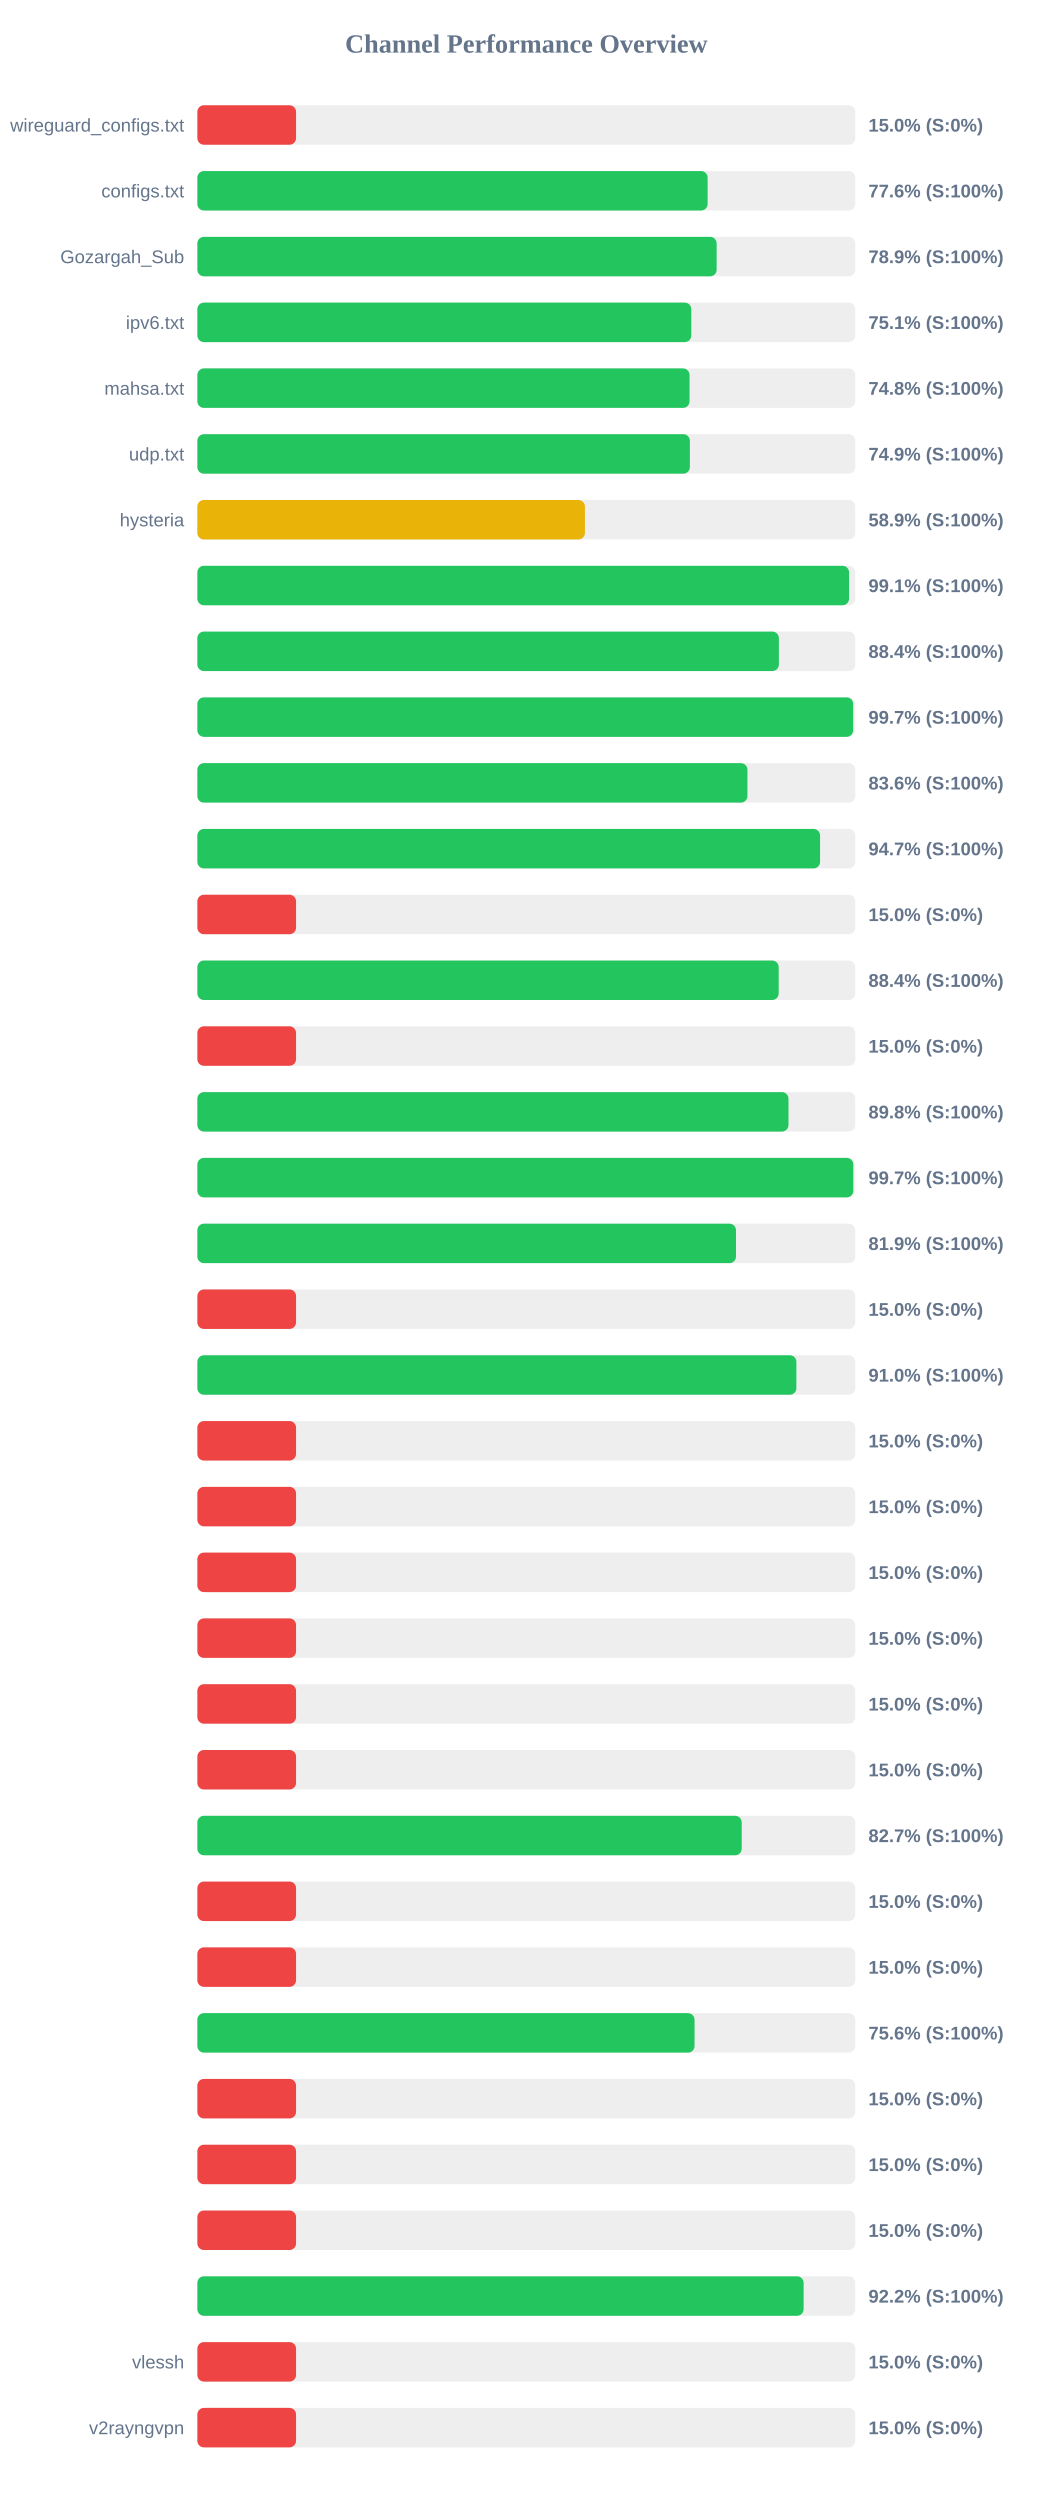
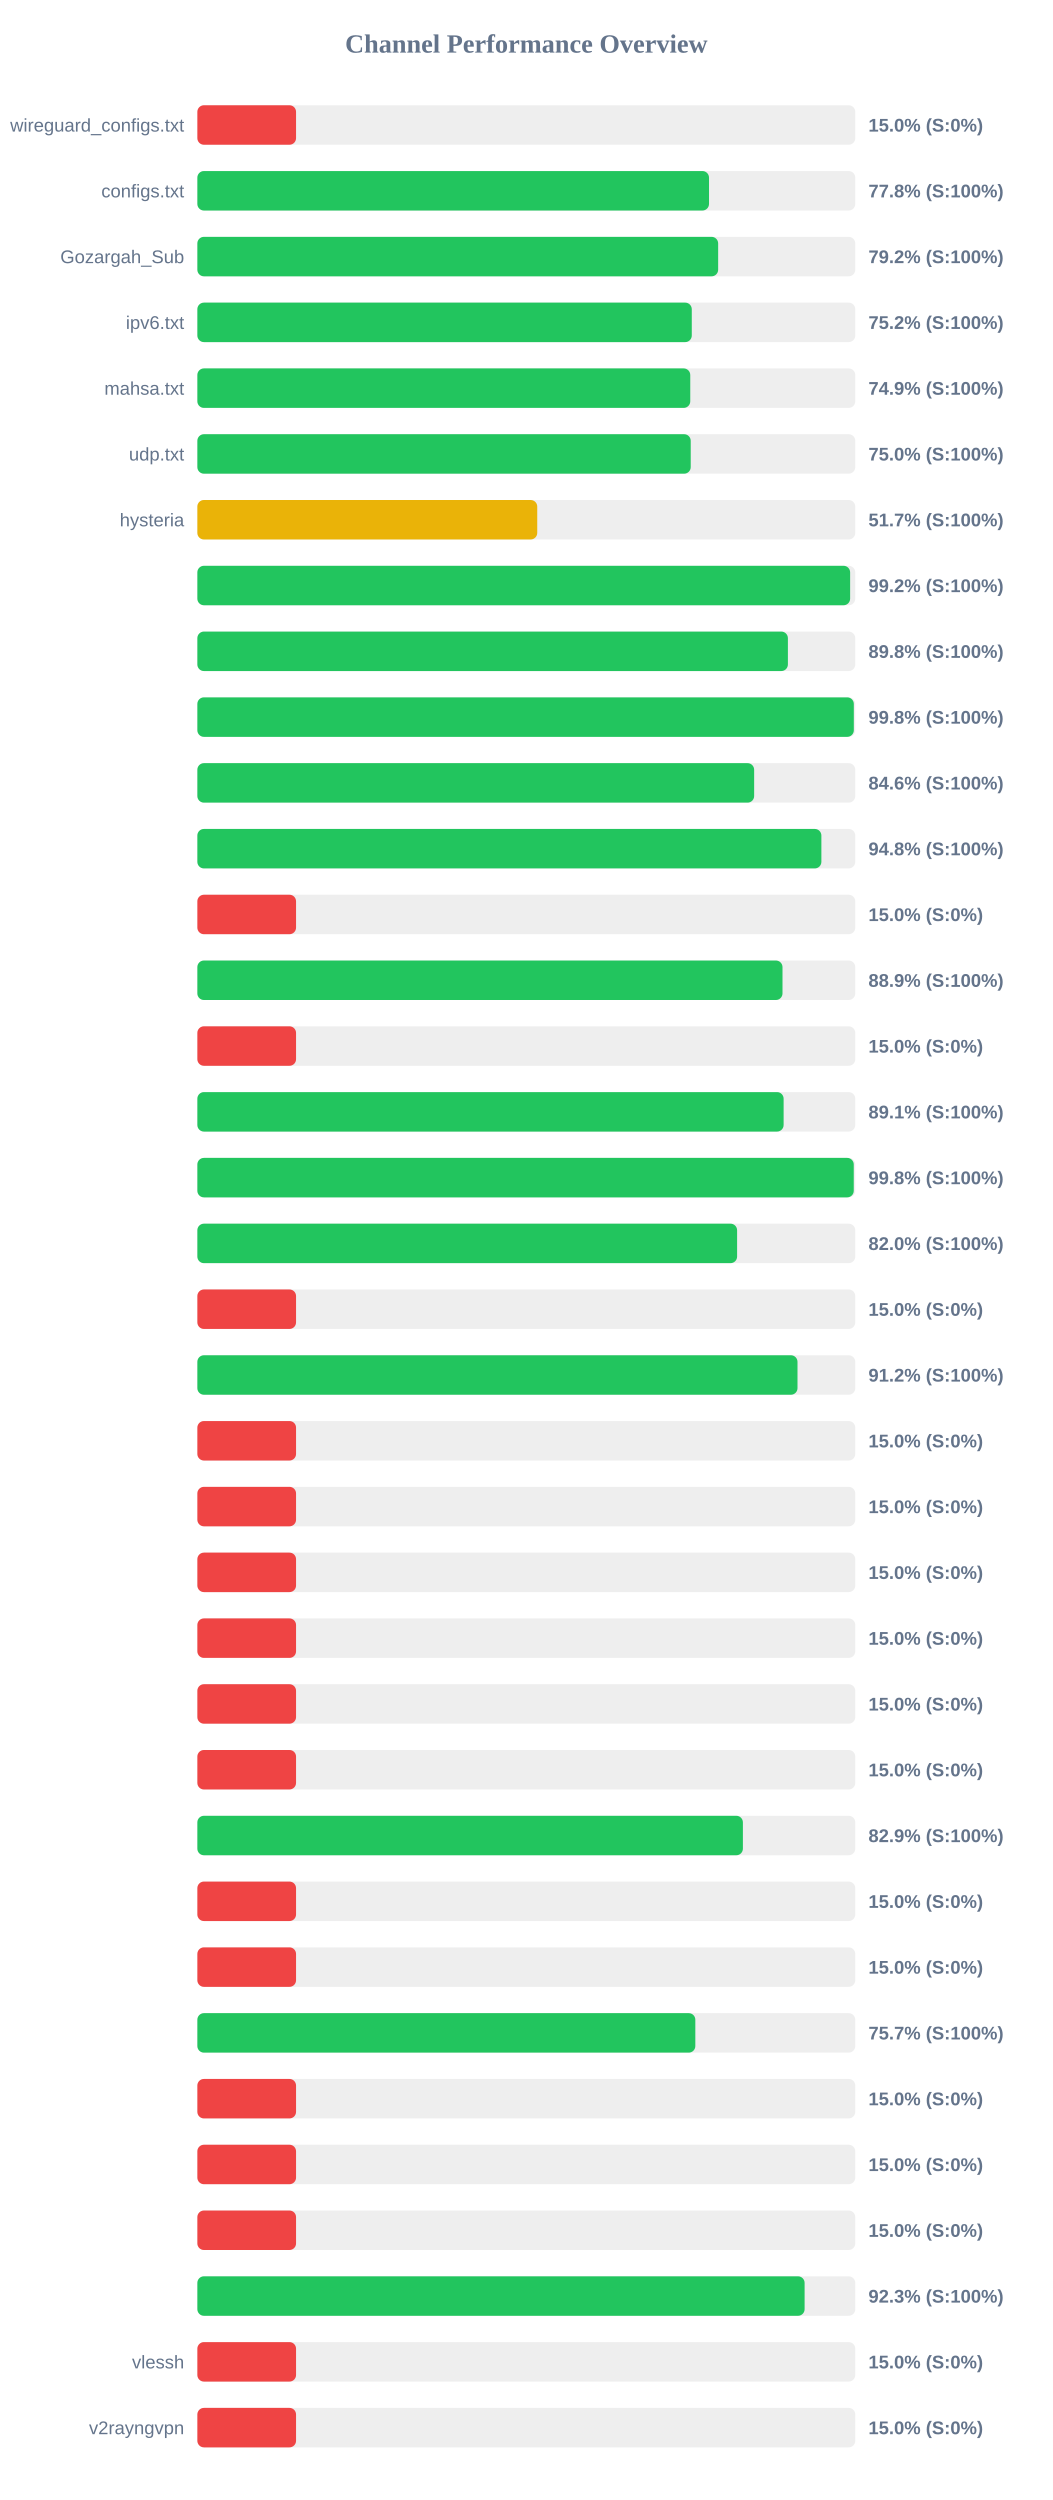
<svg xmlns="http://www.w3.org/2000/svg" width="800" height="1900" version="1.1">
  <style>
        .row { font: 14px Arial; fill: #64748b; }
        .score { font: bold 14px Arial; fill: #64748b; }
    </style>
  <text x="400" y="40" text-anchor="middle" font-size="20px" font-weight="bold" fill="#64748b">Channel Performance Overview</text>
  <rect x="150" y="80" width="500" height="30" fill="#eee" rx="5" />
  <rect x="150" y="80" width="75.0" height="30" fill="#ef4444" rx="5" />
  <text x="140" y="100" text-anchor="end" class="row">wireguard_configs.txt</text>
  <text x="660" y="100" text-anchor="start" class="score">15.0% (S:0%)</text>
  <rect x="150" y="130" width="500" height="30" fill="#eee" rx="5" />
-   <rect x="150" y="130" width="387.8" height="30" fill="#22c55e" rx="5" />
+   <rect x="150" y="130" width="388.85" height="30" fill="#22c55e" rx="5" />
  <text x="140" y="150" text-anchor="end" class="row">configs.txt</text>
-   <text x="660" y="150" text-anchor="start" class="score">77.6% (S:100%)</text>
+   <text x="660" y="150" text-anchor="start" class="score">77.8% (S:100%)</text>
  <rect x="150" y="180" width="500" height="30" fill="#eee" rx="5" />
-   <rect x="150" y="180" width="394.65" height="30" fill="#22c55e" rx="5" />
+   <rect x="150" y="180" width="395.8" height="30" fill="#22c55e" rx="5" />
  <text x="140" y="200" text-anchor="end" class="row">Gozargah_Sub</text>
-   <text x="660" y="200" text-anchor="start" class="score">78.9% (S:100%)</text>
+   <text x="660" y="200" text-anchor="start" class="score">79.2% (S:100%)</text>
  <rect x="150" y="230" width="500" height="30" fill="#eee" rx="5" />
-   <rect x="150" y="230" width="375.4" height="30" fill="#22c55e" rx="5" />
+   <rect x="150" y="230" width="375.75" height="30" fill="#22c55e" rx="5" />
  <text x="140" y="250" text-anchor="end" class="row">ipv6.txt</text>
-   <text x="660" y="250" text-anchor="start" class="score">75.1% (S:100%)</text>
+   <text x="660" y="250" text-anchor="start" class="score">75.2% (S:100%)</text>
  <rect x="150" y="280" width="500" height="30" fill="#eee" rx="5" />
-   <rect x="150" y="280" width="374.05" height="30" fill="#22c55e" rx="5" />
+   <rect x="150" y="280" width="374.6" height="30" fill="#22c55e" rx="5" />
  <text x="140" y="300" text-anchor="end" class="row">mahsa.txt</text>
-   <text x="660" y="300" text-anchor="start" class="score">74.8% (S:100%)</text>
+   <text x="660" y="300" text-anchor="start" class="score">74.9% (S:100%)</text>
  <rect x="150" y="330" width="500" height="30" fill="#eee" rx="5" />
-   <rect x="150" y="330" width="374.3" height="30" fill="#22c55e" rx="5" />
+   <rect x="150" y="330" width="374.95" height="30" fill="#22c55e" rx="5" />
  <text x="140" y="350" text-anchor="end" class="row">udp.txt</text>
-   <text x="660" y="350" text-anchor="start" class="score">74.9% (S:100%)</text>
+   <text x="660" y="350" text-anchor="start" class="score">75.0% (S:100%)</text>
  <rect x="150" y="380" width="500" height="30" fill="#eee" rx="5" />
-   <rect x="150" y="380" width="294.55" height="30" fill="#eab308" rx="5" />
+   <rect x="150" y="380" width="258.3" height="30" fill="#eab308" rx="5" />
  <text x="140" y="400" text-anchor="end" class="row">hysteria</text>
-   <text x="660" y="400" text-anchor="start" class="score">58.9% (S:100%)</text>
+   <text x="660" y="400" text-anchor="start" class="score">51.7% (S:100%)</text>
  <rect x="150" y="430" width="500" height="30" fill="#eee" rx="5" />
-   <rect x="150" y="430" width="495.3" height="30" fill="#22c55e" rx="5" />
+   <rect x="150" y="430" width="496.1" height="30" fill="#22c55e" rx="5" />
  <text x="140" y="450" text-anchor="end" class="row" />
-   <text x="660" y="450" text-anchor="start" class="score">99.1% (S:100%)</text>
+   <text x="660" y="450" text-anchor="start" class="score">99.2% (S:100%)</text>
  <rect x="150" y="480" width="500" height="30" fill="#eee" rx="5" />
-   <rect x="150" y="480" width="441.95" height="30" fill="#22c55e" rx="5" />
+   <rect x="150" y="480" width="448.8" height="30" fill="#22c55e" rx="5" />
  <text x="140" y="500" text-anchor="end" class="row" />
-   <text x="660" y="500" text-anchor="start" class="score">88.4% (S:100%)</text>
+   <text x="660" y="500" text-anchor="start" class="score">89.8% (S:100%)</text>
  <rect x="150" y="530" width="500" height="30" fill="#eee" rx="5" />
-   <rect x="150" y="530" width="498.4" height="30" fill="#22c55e" rx="5" />
+   <rect x="150" y="530" width="498.9" height="30" fill="#22c55e" rx="5" />
  <text x="140" y="550" text-anchor="end" class="row" />
-   <text x="660" y="550" text-anchor="start" class="score">99.7% (S:100%)</text>
+   <text x="660" y="550" text-anchor="start" class="score">99.8% (S:100%)</text>
  <rect x="150" y="580" width="500" height="30" fill="#eee" rx="5" />
-   <rect x="150" y="580" width="418.05" height="30" fill="#22c55e" rx="5" />
+   <rect x="150" y="580" width="423.15" height="30" fill="#22c55e" rx="5" />
  <text x="140" y="600" text-anchor="end" class="row" />
-   <text x="660" y="600" text-anchor="start" class="score">83.6% (S:100%)</text>
+   <text x="660" y="600" text-anchor="start" class="score">84.6% (S:100%)</text>
  <rect x="150" y="630" width="500" height="30" fill="#eee" rx="5" />
-   <rect x="150" y="630" width="473.25" height="30" fill="#22c55e" rx="5" />
+   <rect x="150" y="630" width="474.25" height="30" fill="#22c55e" rx="5" />
  <text x="140" y="650" text-anchor="end" class="row" />
-   <text x="660" y="650" text-anchor="start" class="score">94.7% (S:100%)</text>
+   <text x="660" y="650" text-anchor="start" class="score">94.8% (S:100%)</text>
  <rect x="150" y="680" width="500" height="30" fill="#eee" rx="5" />
  <rect x="150" y="680" width="75.0" height="30" fill="#ef4444" rx="5" />
  <text x="140" y="700" text-anchor="end" class="row" />
  <text x="660" y="700" text-anchor="start" class="score">15.0% (S:0%)</text>
  <rect x="150" y="730" width="500" height="30" fill="#eee" rx="5" />
-   <rect x="150" y="730" width="441.8" height="30" fill="#22c55e" rx="5" />
+   <rect x="150" y="730" width="444.7" height="30" fill="#22c55e" rx="5" />
  <text x="140" y="750" text-anchor="end" class="row" />
-   <text x="660" y="750" text-anchor="start" class="score">88.4% (S:100%)</text>
+   <text x="660" y="750" text-anchor="start" class="score">88.9% (S:100%)</text>
  <rect x="150" y="780" width="500" height="30" fill="#eee" rx="5" />
  <rect x="150" y="780" width="75.0" height="30" fill="#ef4444" rx="5" />
  <text x="140" y="800" text-anchor="end" class="row" />
  <text x="660" y="800" text-anchor="start" class="score">15.0% (S:0%)</text>
  <rect x="150" y="830" width="500" height="30" fill="#eee" rx="5" />
-   <rect x="150" y="830" width="449.25" height="30" fill="#22c55e" rx="5" />
+   <rect x="150" y="830" width="445.55" height="30" fill="#22c55e" rx="5" />
  <text x="140" y="850" text-anchor="end" class="row" />
-   <text x="660" y="850" text-anchor="start" class="score">89.8% (S:100%)</text>
+   <text x="660" y="850" text-anchor="start" class="score">89.1% (S:100%)</text>
  <rect x="150" y="880" width="500" height="30" fill="#eee" rx="5" />
-   <rect x="150" y="880" width="498.5" height="30" fill="#22c55e" rx="5" />
+   <rect x="150" y="880" width="498.85" height="30" fill="#22c55e" rx="5" />
  <text x="140" y="900" text-anchor="end" class="row" />
-   <text x="660" y="900" text-anchor="start" class="score">99.7% (S:100%)</text>
+   <text x="660" y="900" text-anchor="start" class="score">99.8% (S:100%)</text>
  <rect x="150" y="930" width="500" height="30" fill="#eee" rx="5" />
-   <rect x="150" y="930" width="409.35" height="30" fill="#22c55e" rx="5" />
+   <rect x="150" y="930" width="410.2" height="30" fill="#22c55e" rx="5" />
  <text x="140" y="950" text-anchor="end" class="row" />
-   <text x="660" y="950" text-anchor="start" class="score">81.9% (S:100%)</text>
+   <text x="660" y="950" text-anchor="start" class="score">82.0% (S:100%)</text>
  <rect x="150" y="980" width="500" height="30" fill="#eee" rx="5" />
  <rect x="150" y="980" width="75.0" height="30" fill="#ef4444" rx="5" />
  <text x="140" y="1000" text-anchor="end" class="row" />
  <text x="660" y="1000" text-anchor="start" class="score">15.0% (S:0%)</text>
  <rect x="150" y="1030" width="500" height="30" fill="#eee" rx="5" />
-   <rect x="150" y="1030" width="455.25" height="30" fill="#22c55e" rx="5" />
+   <rect x="150" y="1030" width="456.1" height="30" fill="#22c55e" rx="5" />
  <text x="140" y="1050" text-anchor="end" class="row" />
-   <text x="660" y="1050" text-anchor="start" class="score">91.0% (S:100%)</text>
+   <text x="660" y="1050" text-anchor="start" class="score">91.2% (S:100%)</text>
  <rect x="150" y="1080" width="500" height="30" fill="#eee" rx="5" />
  <rect x="150" y="1080" width="75.0" height="30" fill="#ef4444" rx="5" />
  <text x="140" y="1100" text-anchor="end" class="row" />
  <text x="660" y="1100" text-anchor="start" class="score">15.0% (S:0%)</text>
  <rect x="150" y="1130" width="500" height="30" fill="#eee" rx="5" />
  <rect x="150" y="1130" width="75.0" height="30" fill="#ef4444" rx="5" />
  <text x="140" y="1150" text-anchor="end" class="row" />
  <text x="660" y="1150" text-anchor="start" class="score">15.0% (S:0%)</text>
  <rect x="150" y="1180" width="500" height="30" fill="#eee" rx="5" />
  <rect x="150" y="1180" width="75.0" height="30" fill="#ef4444" rx="5" />
  <text x="140" y="1200" text-anchor="end" class="row" />
  <text x="660" y="1200" text-anchor="start" class="score">15.0% (S:0%)</text>
  <rect x="150" y="1230" width="500" height="30" fill="#eee" rx="5" />
  <rect x="150" y="1230" width="75.0" height="30" fill="#ef4444" rx="5" />
  <text x="140" y="1250" text-anchor="end" class="row" />
  <text x="660" y="1250" text-anchor="start" class="score">15.0% (S:0%)</text>
  <rect x="150" y="1280" width="500" height="30" fill="#eee" rx="5" />
  <rect x="150" y="1280" width="75.0" height="30" fill="#ef4444" rx="5" />
  <text x="140" y="1300" text-anchor="end" class="row" />
  <text x="660" y="1300" text-anchor="start" class="score">15.0% (S:0%)</text>
  <rect x="150" y="1330" width="500" height="30" fill="#eee" rx="5" />
  <rect x="150" y="1330" width="75.0" height="30" fill="#ef4444" rx="5" />
  <text x="140" y="1350" text-anchor="end" class="row" />
  <text x="660" y="1350" text-anchor="start" class="score">15.0% (S:0%)</text>
  <rect x="150" y="1380" width="500" height="30" fill="#eee" rx="5" />
-   <rect x="150" y="1380" width="413.7" height="30" fill="#22c55e" rx="5" />
+   <rect x="150" y="1380" width="414.6" height="30" fill="#22c55e" rx="5" />
  <text x="140" y="1400" text-anchor="end" class="row" />
-   <text x="660" y="1400" text-anchor="start" class="score">82.7% (S:100%)</text>
+   <text x="660" y="1400" text-anchor="start" class="score">82.9% (S:100%)</text>
  <rect x="150" y="1430" width="500" height="30" fill="#eee" rx="5" />
  <rect x="150" y="1430" width="75.0" height="30" fill="#ef4444" rx="5" />
  <text x="140" y="1450" text-anchor="end" class="row" />
  <text x="660" y="1450" text-anchor="start" class="score">15.0% (S:0%)</text>
  <rect x="150" y="1480" width="500" height="30" fill="#eee" rx="5" />
  <rect x="150" y="1480" width="75.0" height="30" fill="#ef4444" rx="5" />
  <text x="140" y="1500" text-anchor="end" class="row" />
  <text x="660" y="1500" text-anchor="start" class="score">15.0% (S:0%)</text>
  <rect x="150" y="1530" width="500" height="30" fill="#eee" rx="5" />
-   <rect x="150" y="1530" width="377.85" height="30" fill="#22c55e" rx="5" />
+   <rect x="150" y="1530" width="378.45" height="30" fill="#22c55e" rx="5" />
  <text x="140" y="1550" text-anchor="end" class="row" />
-   <text x="660" y="1550" text-anchor="start" class="score">75.6% (S:100%)</text>
+   <text x="660" y="1550" text-anchor="start" class="score">75.7% (S:100%)</text>
  <rect x="150" y="1580" width="500" height="30" fill="#eee" rx="5" />
  <rect x="150" y="1580" width="75.0" height="30" fill="#ef4444" rx="5" />
  <text x="140" y="1600" text-anchor="end" class="row" />
  <text x="660" y="1600" text-anchor="start" class="score">15.0% (S:0%)</text>
  <rect x="150" y="1630" width="500" height="30" fill="#eee" rx="5" />
  <rect x="150" y="1630" width="75.0" height="30" fill="#ef4444" rx="5" />
  <text x="140" y="1650" text-anchor="end" class="row" />
  <text x="660" y="1650" text-anchor="start" class="score">15.0% (S:0%)</text>
  <rect x="150" y="1680" width="500" height="30" fill="#eee" rx="5" />
  <rect x="150" y="1680" width="75.0" height="30" fill="#ef4444" rx="5" />
  <text x="140" y="1700" text-anchor="end" class="row" />
  <text x="660" y="1700" text-anchor="start" class="score">15.0% (S:0%)</text>
  <rect x="150" y="1730" width="500" height="30" fill="#eee" rx="5" />
-   <rect x="150" y="1730" width="460.75" height="30" fill="#22c55e" rx="5" />
+   <rect x="150" y="1730" width="461.5" height="30" fill="#22c55e" rx="5" />
  <text x="140" y="1750" text-anchor="end" class="row" />
-   <text x="660" y="1750" text-anchor="start" class="score">92.2% (S:100%)</text>
+   <text x="660" y="1750" text-anchor="start" class="score">92.3% (S:100%)</text>
  <rect x="150" y="1780" width="500" height="30" fill="#eee" rx="5" />
  <rect x="150" y="1780" width="75.0" height="30" fill="#ef4444" rx="5" />
  <text x="140" y="1800" text-anchor="end" class="row">vlessh</text>
  <text x="660" y="1800" text-anchor="start" class="score">15.0% (S:0%)</text>
  <rect x="150" y="1830" width="500" height="30" fill="#eee" rx="5" />
  <rect x="150" y="1830" width="75.0" height="30" fill="#ef4444" rx="5" />
  <text x="140" y="1850" text-anchor="end" class="row">v2rayngvpn</text>
  <text x="660" y="1850" text-anchor="start" class="score">15.0% (S:0%)</text>
</svg>
